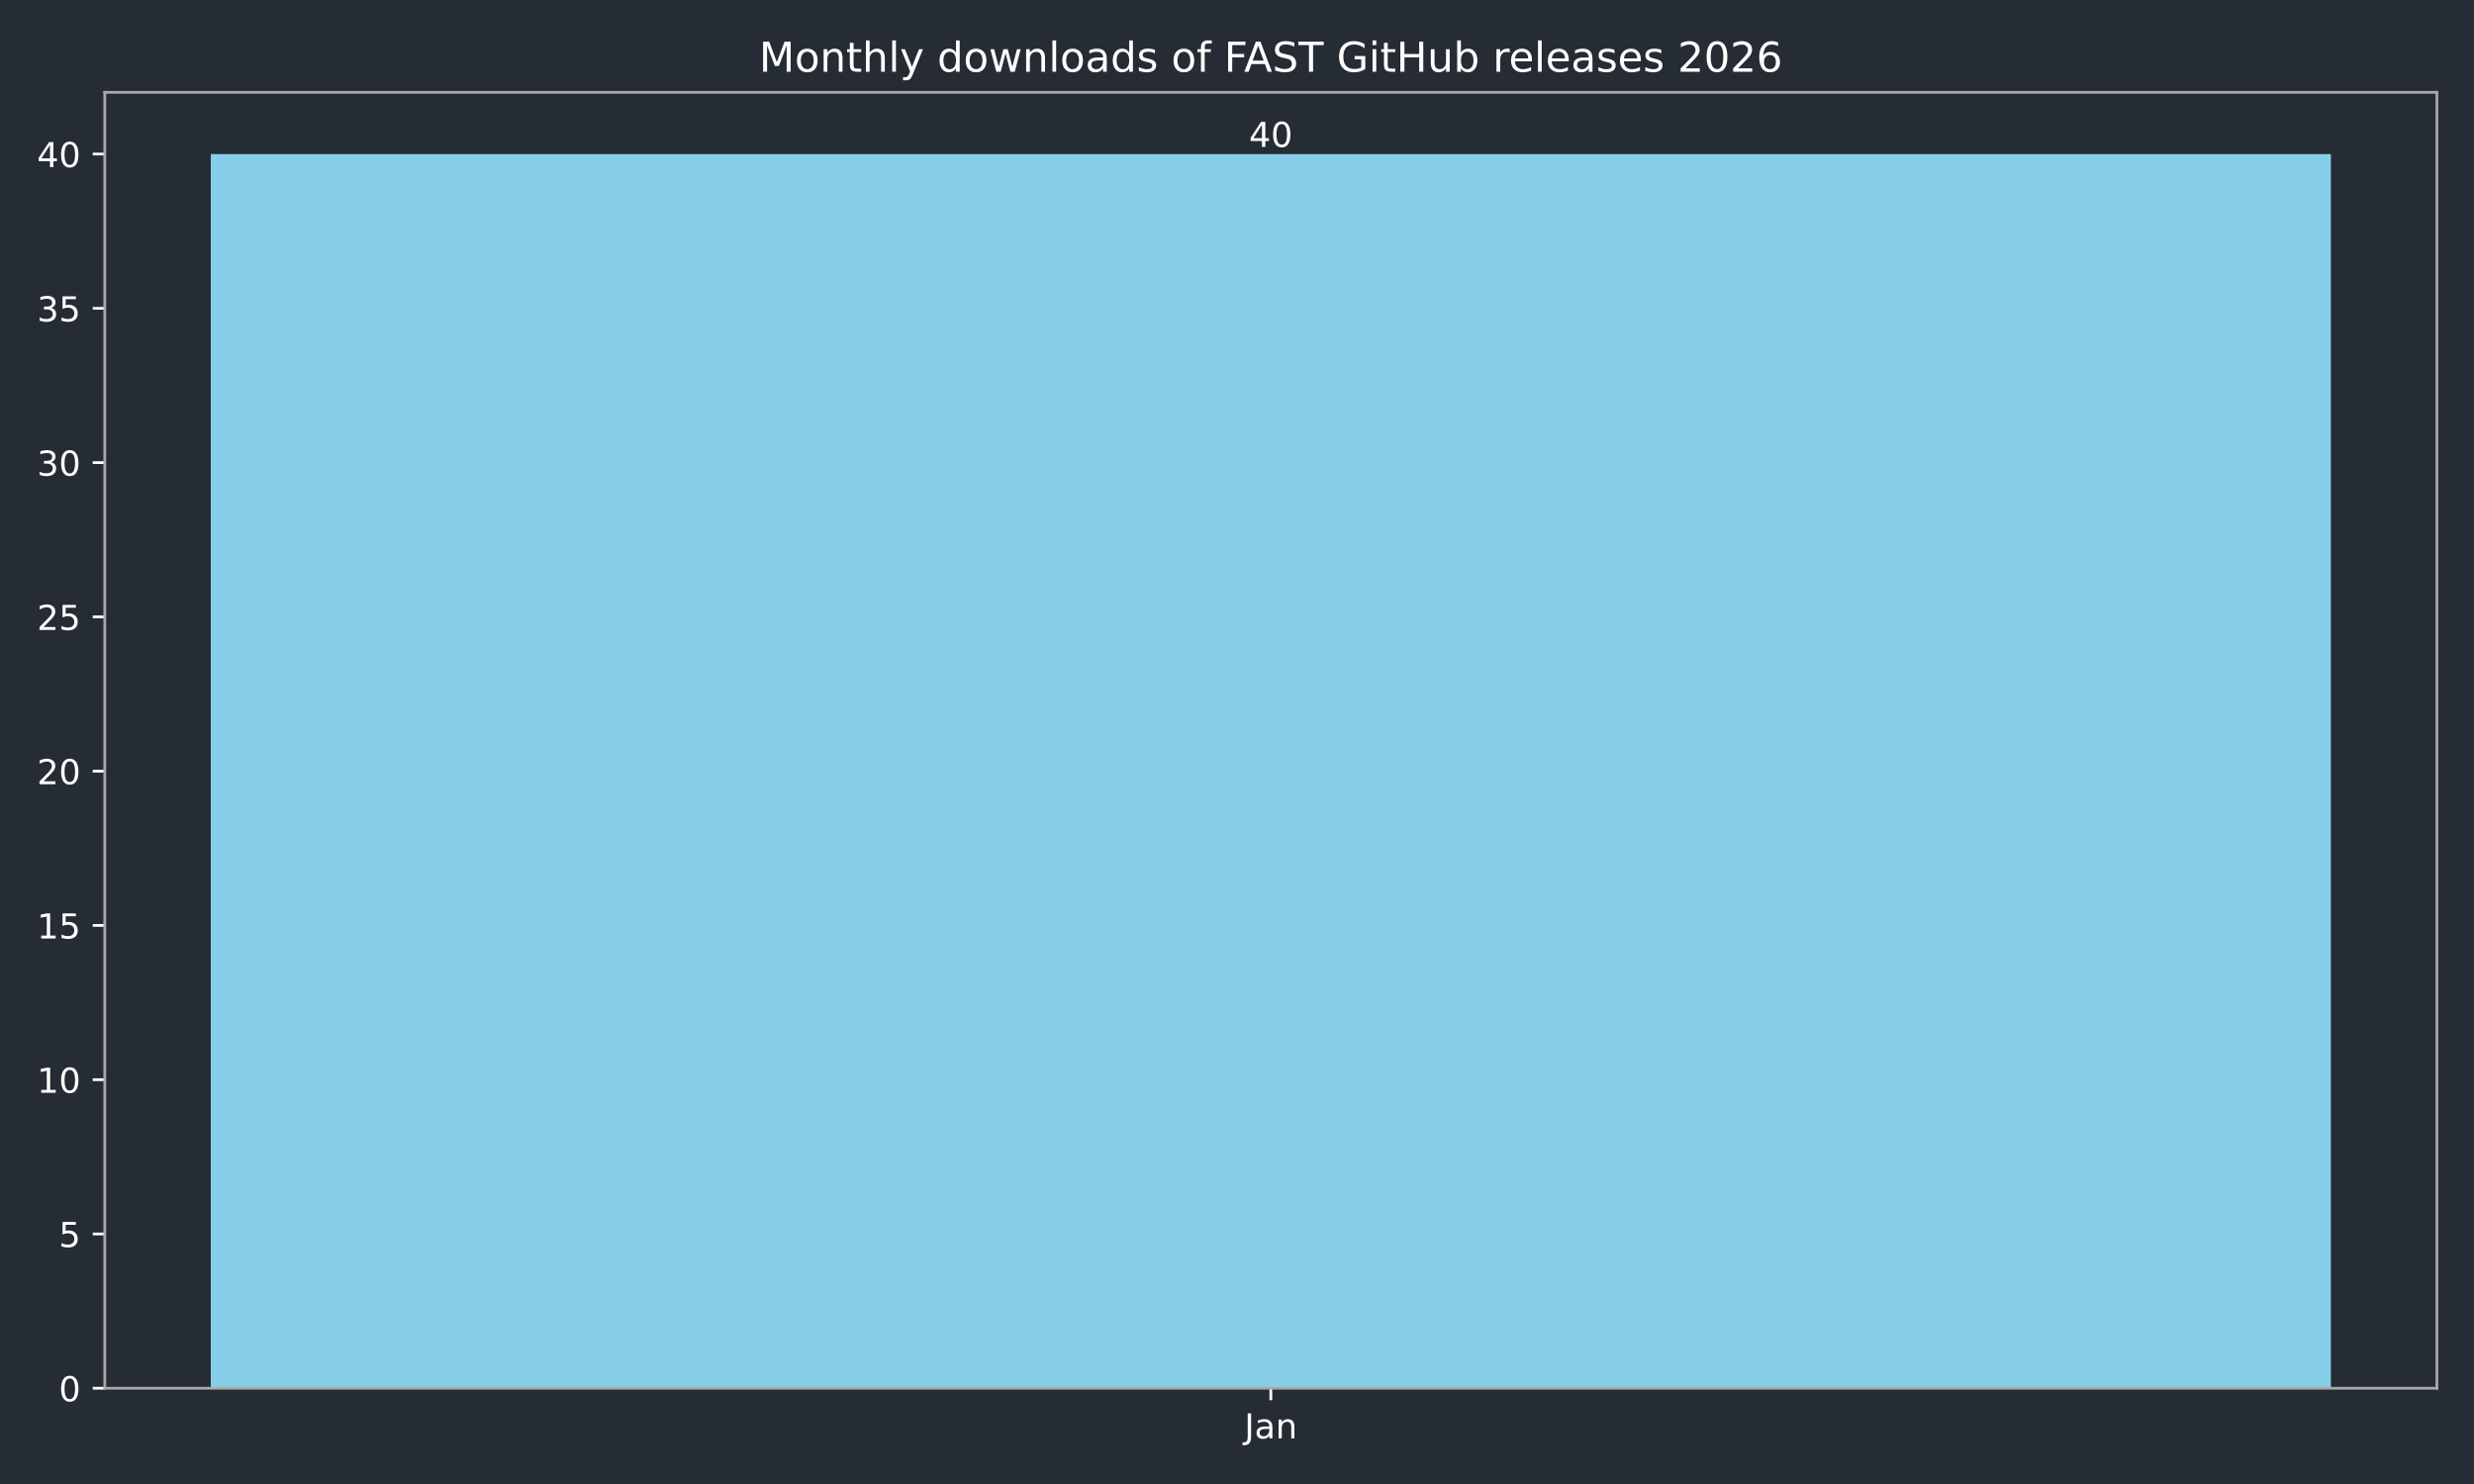
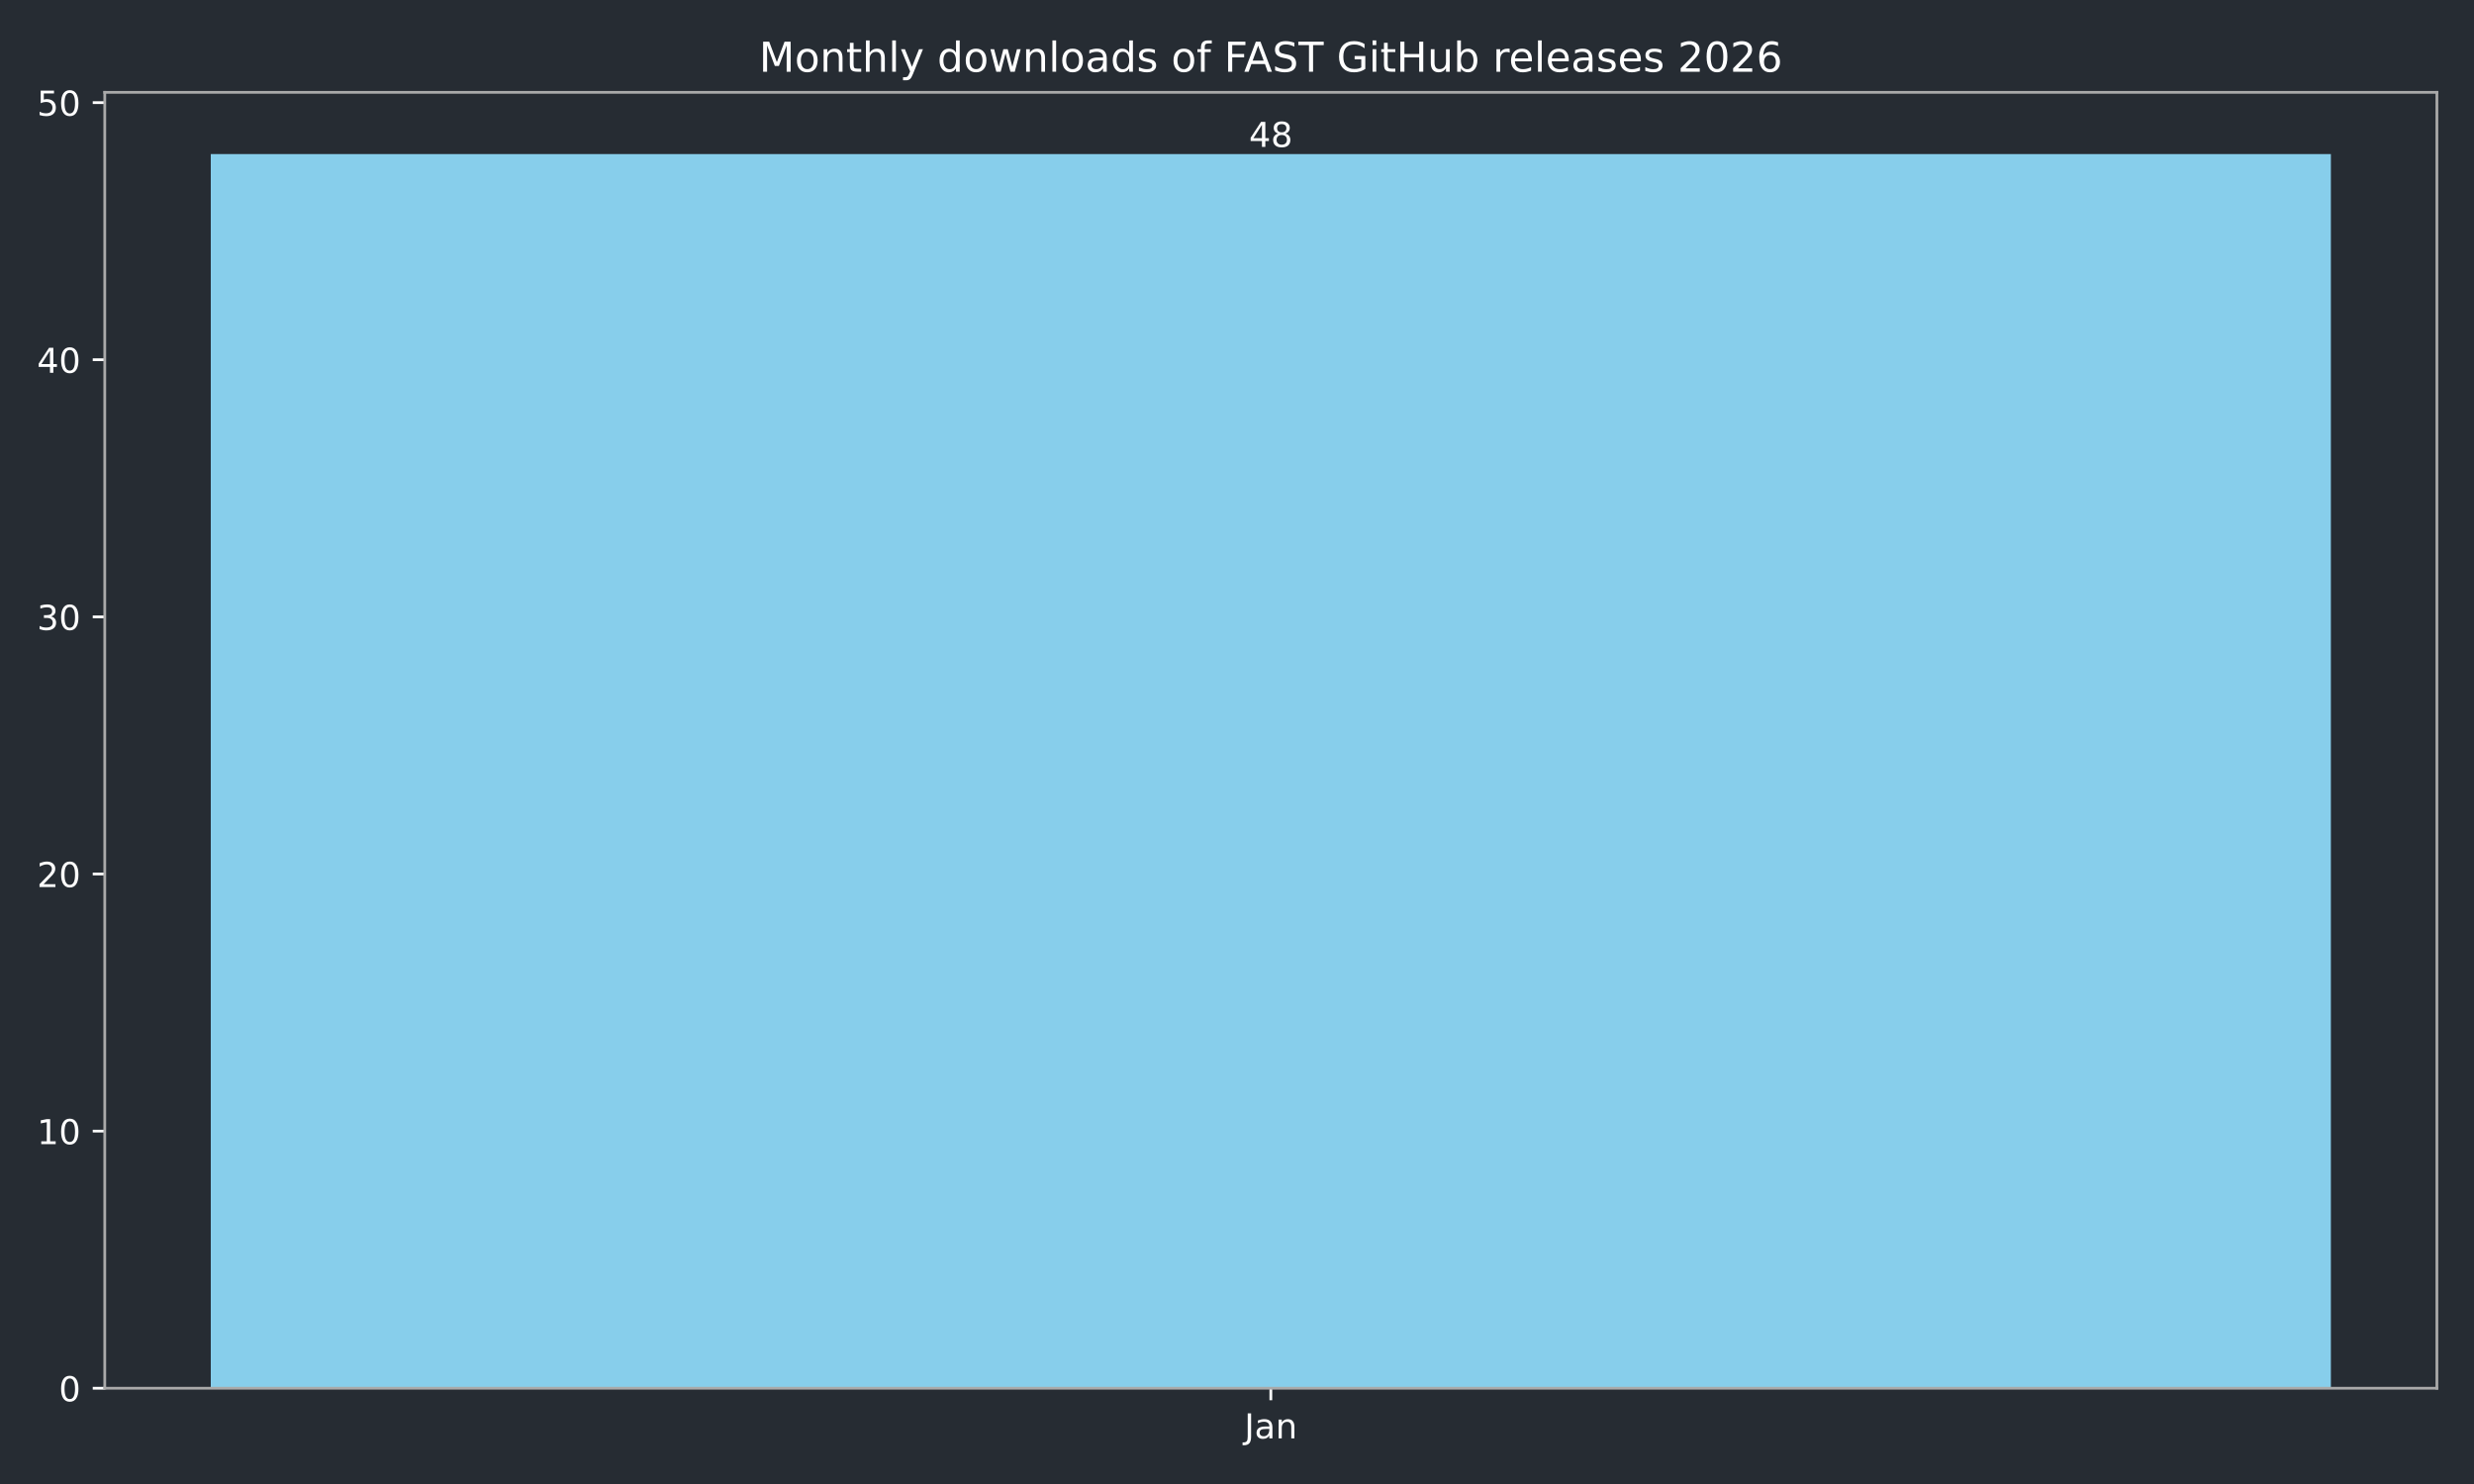
<svg xmlns="http://www.w3.org/2000/svg" xmlns:xlink="http://www.w3.org/1999/xlink" width="720pt" height="432pt" viewBox="0 0 720 432" version="1.1">
  <defs>
    <style type="text/css">*{stroke-linejoin: round; stroke-linecap: butt}</style>
  </defs>
  <g id="figure_1">
    <g id="patch_1">
      <path d="M 0 432  L 720 432  L 720 0  L 0 0  z " style="fill: #262c33" />
    </g>
    <g id="axes_1">
      <g id="patch_2">
        <path d="M 30.49 404.12  L 709.2 404.12  L 709.2 26.88  L 30.49 26.88  z " style="fill: #262c33" />
      </g>
      <g id="patch_3">
-         <path d="M 61.34 404.12  L 678.35 404.12  L 678.35 44.844  L 61.34 44.844  z " clip-path="url(#pdd1d99ac6b)" style="fill: #87ceeb" />
+         <path d="M 61.34 404.12  L 678.35 404.12  L 678.35 44.844  L 61.34 44.844  z " clip-path="url(#pf24faa87c3)" style="fill: #87ceeb" />
      </g>
      <g id="matplotlib.axis_1">
        <g id="xtick_1">
          <g id="line2d_1">
            <defs>
-               <path id="mf7c679a1b7" d="M 0 0  L 0 3.5  " style="stroke: #ffffff; stroke-width: 0.8" />
+               <path id="mc54041654b" d="M 0 0  L 0 3.5  " style="stroke: #ffffff; stroke-width: 0.8" />
            </defs>
            <g>
-               <use xlink:href="#mf7c679a1b7" x="369.845" y="404.12" style="fill: #ffffff; stroke: #ffffff; stroke-width: 0.8" />
+               <use xlink:href="#mc54041654b" x="369.845" y="404.12" style="fill: #ffffff; stroke: #ffffff; stroke-width: 0.8" />
            </g>
          </g>
          <g id="text_1">
            <g style="fill: #ffffff" transform="translate(362.1372 418.7184) scale(0.1 -0.1)">
              <defs>
                <path id="DejaVuSans-4a" d="M 628 4666  L 1259 4666  L 1259 325  Q 1259 -519 939 -900  Q 619 -1281 -91 -1281  L -331 -1281  L -331 -750  L -134 -750  Q 284 -750 456 -515  Q 628 -281 628 325  L 628 4666  z " transform="scale(0.015625)" />
                <path id="DejaVuSans-61" d="M 2194 1759  Q 1497 1759 1228 1600  Q 959 1441 959 1056  Q 959 750 1161 570  Q 1363 391 1709 391  Q 2188 391 2477 730  Q 2766 1069 2766 1631  L 2766 1759  L 2194 1759  z M 3341 1997  L 3341 0  L 2766 0  L 2766 531  Q 2569 213 2275 61  Q 1981 -91 1556 -91  Q 1019 -91 701 211  Q 384 513 384 1019  Q 384 1609 779 1909  Q 1175 2209 1959 2209  L 2766 2209  L 2766 2266  Q 2766 2663 2505 2880  Q 2244 3097 1772 3097  Q 1472 3097 1187 3025  Q 903 2953 641 2809  L 641 3341  Q 956 3463 1253 3523  Q 1550 3584 1831 3584  Q 2591 3584 2966 3190  Q 3341 2797 3341 1997  z " transform="scale(0.015625)" />
                <path id="DejaVuSans-6e" d="M 3513 2113  L 3513 0  L 2938 0  L 2938 2094  Q 2938 2591 2744 2837  Q 2550 3084 2163 3084  Q 1697 3084 1428 2787  Q 1159 2491 1159 1978  L 1159 0  L 581 0  L 581 3500  L 1159 3500  L 1159 2956  Q 1366 3272 1645 3428  Q 1925 3584 2291 3584  Q 2894 3584 3203 3211  Q 3513 2838 3513 2113  z " transform="scale(0.015625)" />
              </defs>
              <use xlink:href="#DejaVuSans-4a" />
              <use xlink:href="#DejaVuSans-61" transform="translate(29.49219 0)" />
              <use xlink:href="#DejaVuSans-6e" transform="translate(90.77148 0)" />
            </g>
          </g>
        </g>
      </g>
      <g id="matplotlib.axis_2">
        <g id="ytick_1">
          <g id="line2d_2">
            <defs>
-               <path id="m84be52d1ff" d="M 0 0  L -3.5 0  " style="stroke: #ffffff; stroke-width: 0.8" />
+               <path id="mc967dbeb85" d="M 0 0  L -3.5 0  " style="stroke: #ffffff; stroke-width: 0.8" />
            </defs>
            <g>
-               <use xlink:href="#m84be52d1ff" x="30.49" y="404.12" style="fill: #ffffff; stroke: #ffffff; stroke-width: 0.8" />
+               <use xlink:href="#mc967dbeb85" x="30.49" y="404.12" style="fill: #ffffff; stroke: #ffffff; stroke-width: 0.8" />
            </g>
          </g>
          <g id="text_2">
            <g style="fill: #ffffff" transform="translate(17.1275 407.9192) scale(0.1 -0.1)">
              <defs>
                <path id="DejaVuSans-30" d="M 2034 4250  Q 1547 4250 1301 3770  Q 1056 3291 1056 2328  Q 1056 1369 1301 889  Q 1547 409 2034 409  Q 2525 409 2770 889  Q 3016 1369 3016 2328  Q 3016 3291 2770 3770  Q 2525 4250 2034 4250  z M 2034 4750  Q 2819 4750 3233 4129  Q 3647 3509 3647 2328  Q 3647 1150 3233 529  Q 2819 -91 2034 -91  Q 1250 -91 836 529  Q 422 1150 422 2328  Q 422 3509 836 4129  Q 1250 4750 2034 4750  z " transform="scale(0.015625)" />
              </defs>
              <use xlink:href="#DejaVuSans-30" />
            </g>
          </g>
        </g>
        <g id="ytick_2">
          <g id="line2d_3">
            <g>
-               <use xlink:href="#m84be52d1ff" x="30.49" y="359.21" style="fill: #ffffff; stroke: #ffffff; stroke-width: 0.8" />
+               <use xlink:href="#mc967dbeb85" x="30.49" y="329.271" style="fill: #ffffff; stroke: #ffffff; stroke-width: 0.8" />
            </g>
          </g>
          <g id="text_3">
-             <g style="fill: #ffffff" transform="translate(17.1275 363.0097) scale(0.1 -0.1)">
-               <defs>
-                 <path id="DejaVuSans-35" d="M 691 4666  L 3169 4666  L 3169 4134  L 1269 4134  L 1269 2991  Q 1406 3038 1543 3061  Q 1681 3084 1819 3084  Q 2600 3084 3056 2656  Q 3513 2228 3513 1497  Q 3513 744 3044 326  Q 2575 -91 1722 -91  Q 1428 -91 1123 -41  Q 819 9 494 109  L 494 744  Q 775 591 1075 516  Q 1375 441 1709 441  Q 2250 441 2565 725  Q 2881 1009 2881 1497  Q 2881 1984 2565 2268  Q 2250 2553 1709 2553  Q 1456 2553 1204 2497  Q 953 2441 691 2322  L 691 4666  z " transform="scale(0.015625)" />
-               </defs>
-               <use xlink:href="#DejaVuSans-35" />
+             <g style="fill: #ffffff" transform="translate(10.765 333.07) scale(0.1 -0.1)">
+               <defs>
+                 <path id="DejaVuSans-31" d="M 794 531  L 1825 531  L 1825 4091  L 703 3866  L 703 4441  L 1819 4666  L 2450 4666  L 2450 531  L 3481 531  L 3481 0  L 794 0  L 794 531  z " transform="scale(0.015625)" />
+               </defs>
+               <use xlink:href="#DejaVuSans-31" />
+               <use xlink:href="#DejaVuSans-30" transform="translate(63.62305 0)" />
            </g>
          </g>
        </g>
        <g id="ytick_3">
          <g id="line2d_4">
            <g>
-               <use xlink:href="#m84be52d1ff" x="30.49" y="314.301" style="fill: #ffffff; stroke: #ffffff; stroke-width: 0.8" />
+               <use xlink:href="#mc967dbeb85" x="30.49" y="254.422" style="fill: #ffffff; stroke: #ffffff; stroke-width: 0.8" />
            </g>
          </g>
          <g id="text_4">
-             <g style="fill: #ffffff" transform="translate(10.765 318.1002) scale(0.1 -0.1)">
-               <defs>
-                 <path id="DejaVuSans-31" d="M 794 531  L 1825 531  L 1825 4091  L 703 3866  L 703 4441  L 1819 4666  L 2450 4666  L 2450 531  L 3481 531  L 3481 0  L 794 0  L 794 531  z " transform="scale(0.015625)" />
-               </defs>
-               <use xlink:href="#DejaVuSans-31" />
+             <g style="fill: #ffffff" transform="translate(10.765 258.2208) scale(0.1 -0.1)">
+               <defs>
+                 <path id="DejaVuSans-32" d="M 1228 531  L 3431 531  L 3431 0  L 469 0  L 469 531  Q 828 903 1448 1529  Q 2069 2156 2228 2338  Q 2531 2678 2651 2914  Q 2772 3150 2772 3378  Q 2772 3750 2511 3984  Q 2250 4219 1831 4219  Q 1534 4219 1204 4116  Q 875 4013 500 3803  L 500 4441  Q 881 4594 1212 4672  Q 1544 4750 1819 4750  Q 2544 4750 2975 4387  Q 3406 4025 3406 3419  Q 3406 3131 3298 2873  Q 3191 2616 2906 2266  Q 2828 2175 2409 1742  Q 1991 1309 1228 531  z " transform="scale(0.015625)" />
+               </defs>
+               <use xlink:href="#DejaVuSans-32" />
              <use xlink:href="#DejaVuSans-30" transform="translate(63.62305 0)" />
            </g>
          </g>
        </g>
        <g id="ytick_4">
          <g id="line2d_5">
            <g>
-               <use xlink:href="#m84be52d1ff" x="30.49" y="269.391" style="fill: #ffffff; stroke: #ffffff; stroke-width: 0.8" />
+               <use xlink:href="#mc967dbeb85" x="30.49" y="179.572" style="fill: #ffffff; stroke: #ffffff; stroke-width: 0.8" />
            </g>
          </g>
          <g id="text_5">
-             <g style="fill: #ffffff" transform="translate(10.765 273.1906) scale(0.1 -0.1)">
-               <use xlink:href="#DejaVuSans-31" />
-               <use xlink:href="#DejaVuSans-35" transform="translate(63.62305 0)" />
+             <g style="fill: #ffffff" transform="translate(10.765 183.3716) scale(0.1 -0.1)">
+               <defs>
+                 <path id="DejaVuSans-33" d="M 2597 2516  Q 3050 2419 3304 2112  Q 3559 1806 3559 1356  Q 3559 666 3084 287  Q 2609 -91 1734 -91  Q 1441 -91 1130 -33  Q 819 25 488 141  L 488 750  Q 750 597 1062 519  Q 1375 441 1716 441  Q 2309 441 2620 675  Q 2931 909 2931 1356  Q 2931 1769 2642 2001  Q 2353 2234 1838 2234  L 1294 2234  L 1294 2753  L 1863 2753  Q 2328 2753 2575 2939  Q 2822 3125 2822 3475  Q 2822 3834 2567 4026  Q 2313 4219 1838 4219  Q 1578 4219 1281 4162  Q 984 4106 628 3988  L 628 4550  Q 988 4650 1302 4700  Q 1616 4750 1894 4750  Q 2613 4750 3031 4423  Q 3450 4097 3450 3541  Q 3450 3153 3228 2886  Q 3006 2619 2597 2516  z " transform="scale(0.015625)" />
+               </defs>
+               <use xlink:href="#DejaVuSans-33" />
+               <use xlink:href="#DejaVuSans-30" transform="translate(63.62305 0)" />
            </g>
          </g>
        </g>
        <g id="ytick_5">
          <g id="line2d_6">
            <g>
-               <use xlink:href="#m84be52d1ff" x="30.49" y="224.482" style="fill: #ffffff; stroke: #ffffff; stroke-width: 0.8" />
+               <use xlink:href="#mc967dbeb85" x="30.49" y="104.723" style="fill: #ffffff; stroke: #ffffff; stroke-width: 0.8" />
            </g>
          </g>
          <g id="text_6">
-             <g style="fill: #ffffff" transform="translate(10.765 228.2811) scale(0.1 -0.1)">
-               <defs>
-                 <path id="DejaVuSans-32" d="M 1228 531  L 3431 531  L 3431 0  L 469 0  L 469 531  Q 828 903 1448 1529  Q 2069 2156 2228 2338  Q 2531 2678 2651 2914  Q 2772 3150 2772 3378  Q 2772 3750 2511 3984  Q 2250 4219 1831 4219  Q 1534 4219 1204 4116  Q 875 4013 500 3803  L 500 4441  Q 881 4594 1212 4672  Q 1544 4750 1819 4750  Q 2544 4750 2975 4387  Q 3406 4025 3406 3419  Q 3406 3131 3298 2873  Q 3191 2616 2906 2266  Q 2828 2175 2409 1742  Q 1991 1309 1228 531  z " transform="scale(0.015625)" />
-               </defs>
-               <use xlink:href="#DejaVuSans-32" />
+             <g style="fill: #ffffff" transform="translate(10.765 108.5224) scale(0.1 -0.1)">
+               <defs>
+                 <path id="DejaVuSans-34" d="M 2419 4116  L 825 1625  L 2419 1625  L 2419 4116  z M 2253 4666  L 3047 4666  L 3047 1625  L 3713 1625  L 3713 1100  L 3047 1100  L 3047 0  L 2419 0  L 2419 1100  L 313 1100  L 313 1709  L 2253 4666  z " transform="scale(0.015625)" />
+               </defs>
+               <use xlink:href="#DejaVuSans-34" />
              <use xlink:href="#DejaVuSans-30" transform="translate(63.62305 0)" />
            </g>
          </g>
        </g>
        <g id="ytick_6">
          <g id="line2d_7">
            <g>
-               <use xlink:href="#m84be52d1ff" x="30.49" y="179.572" style="fill: #ffffff; stroke: #ffffff; stroke-width: 0.8" />
+               <use xlink:href="#mc967dbeb85" x="30.49" y="29.874" style="fill: #ffffff; stroke: #ffffff; stroke-width: 0.8" />
            </g>
          </g>
          <g id="text_7">
-             <g style="fill: #ffffff" transform="translate(10.765 183.3716) scale(0.1 -0.1)">
-               <use xlink:href="#DejaVuSans-32" />
-               <use xlink:href="#DejaVuSans-35" transform="translate(63.62305 0)" />
-             </g>
-           </g>
-         </g>
-         <g id="ytick_7">
-           <g id="line2d_8">
-             <g>
-               <use xlink:href="#m84be52d1ff" x="30.49" y="134.663" style="fill: #ffffff; stroke: #ffffff; stroke-width: 0.8" />
-             </g>
-           </g>
-           <g id="text_8">
-             <g style="fill: #ffffff" transform="translate(10.765 138.4621) scale(0.1 -0.1)">
-               <defs>
-                 <path id="DejaVuSans-33" d="M 2597 2516  Q 3050 2419 3304 2112  Q 3559 1806 3559 1356  Q 3559 666 3084 287  Q 2609 -91 1734 -91  Q 1441 -91 1130 -33  Q 819 25 488 141  L 488 750  Q 750 597 1062 519  Q 1375 441 1716 441  Q 2309 441 2620 675  Q 2931 909 2931 1356  Q 2931 1769 2642 2001  Q 2353 2234 1838 2234  L 1294 2234  L 1294 2753  L 1863 2753  Q 2328 2753 2575 2939  Q 2822 3125 2822 3475  Q 2822 3834 2567 4026  Q 2313 4219 1838 4219  Q 1578 4219 1281 4162  Q 984 4106 628 3988  L 628 4550  Q 988 4650 1302 4700  Q 1616 4750 1894 4750  Q 2613 4750 3031 4423  Q 3450 4097 3450 3541  Q 3450 3153 3228 2886  Q 3006 2619 2597 2516  z " transform="scale(0.015625)" />
-               </defs>
-               <use xlink:href="#DejaVuSans-33" />
-               <use xlink:href="#DejaVuSans-30" transform="translate(63.62305 0)" />
-             </g>
-           </g>
-         </g>
-         <g id="ytick_8">
-           <g id="line2d_9">
-             <g>
-               <use xlink:href="#m84be52d1ff" x="30.49" y="89.753" style="fill: #ffffff; stroke: #ffffff; stroke-width: 0.8" />
-             </g>
-           </g>
-           <g id="text_9">
-             <g style="fill: #ffffff" transform="translate(10.765 93.55255) scale(0.1 -0.1)">
-               <use xlink:href="#DejaVuSans-33" />
-               <use xlink:href="#DejaVuSans-35" transform="translate(63.62305 0)" />
-             </g>
-           </g>
-         </g>
-         <g id="ytick_9">
-           <g id="line2d_10">
-             <g>
-               <use xlink:href="#m84be52d1ff" x="30.49" y="44.844" style="fill: #ffffff; stroke: #ffffff; stroke-width: 0.8" />
-             </g>
-           </g>
-           <g id="text_10">
-             <g style="fill: #ffffff" transform="translate(10.765 48.64303) scale(0.1 -0.1)">
-               <defs>
-                 <path id="DejaVuSans-34" d="M 2419 4116  L 825 1625  L 2419 1625  L 2419 4116  z M 2253 4666  L 3047 4666  L 3047 1625  L 3713 1625  L 3713 1100  L 3047 1100  L 3047 0  L 2419 0  L 2419 1100  L 313 1100  L 313 1709  L 2253 4666  z " transform="scale(0.015625)" />
-               </defs>
-               <use xlink:href="#DejaVuSans-34" />
+             <g style="fill: #ffffff" transform="translate(10.765 33.67319) scale(0.1 -0.1)">
+               <defs>
+                 <path id="DejaVuSans-35" d="M 691 4666  L 3169 4666  L 3169 4134  L 1269 4134  L 1269 2991  Q 1406 3038 1543 3061  Q 1681 3084 1819 3084  Q 2600 3084 3056 2656  Q 3513 2228 3513 1497  Q 3513 744 3044 326  Q 2575 -91 1722 -91  Q 1428 -91 1123 -41  Q 819 9 494 109  L 494 744  Q 775 591 1075 516  Q 1375 441 1709 441  Q 2250 441 2565 725  Q 2881 1009 2881 1497  Q 2881 1984 2565 2268  Q 2250 2553 1709 2553  Q 1456 2553 1204 2497  Q 953 2441 691 2322  L 691 4666  z " transform="scale(0.015625)" />
+               </defs>
+               <use xlink:href="#DejaVuSans-35" />
              <use xlink:href="#DejaVuSans-30" transform="translate(63.62305 0)" />
            </g>
          </g>
        </g>
      </g>
      <g id="patch_4">
        <path d="M 30.49 404.12  L 30.49 26.88  " style="fill: none; stroke: #a9a9a9; stroke-width: 0.8; stroke-linejoin: miter; stroke-linecap: square" />
      </g>
      <g id="patch_5">
        <path d="M 709.2 404.12  L 709.2 26.88  " style="fill: none; stroke: #a9a9a9; stroke-width: 0.8; stroke-linejoin: miter; stroke-linecap: square" />
      </g>
      <g id="patch_6">
        <path d="M 30.49 404.12  L 709.2 404.12  " style="fill: none; stroke: #a9a9a9; stroke-width: 0.8; stroke-linejoin: miter; stroke-linecap: square" />
      </g>
      <g id="patch_7">
        <path d="M 30.49 26.88  L 709.2 26.88  " style="fill: none; stroke: #a9a9a9; stroke-width: 0.8; stroke-linejoin: miter; stroke-linecap: square" />
      </g>
-       <g id="text_11">
+       <g id="text_8">
        <g style="fill: #ffffff" transform="translate(363.4825 42.76412) scale(0.1 -0.1)">
+           <defs>
+             <path id="DejaVuSans-38" d="M 2034 2216  Q 1584 2216 1326 1975  Q 1069 1734 1069 1313  Q 1069 891 1326 650  Q 1584 409 2034 409  Q 2484 409 2743 651  Q 3003 894 3003 1313  Q 3003 1734 2745 1975  Q 2488 2216 2034 2216  z M 1403 2484  Q 997 2584 770 2862  Q 544 3141 544 3541  Q 544 4100 942 4425  Q 1341 4750 2034 4750  Q 2731 4750 3128 4425  Q 3525 4100 3525 3541  Q 3525 3141 3298 2862  Q 3072 2584 2669 2484  Q 3125 2378 3379 2068  Q 3634 1759 3634 1313  Q 3634 634 3220 271  Q 2806 -91 2034 -91  Q 1263 -91 848 271  Q 434 634 434 1313  Q 434 1759 690 2068  Q 947 2378 1403 2484  z M 1172 3481  Q 1172 3119 1398 2916  Q 1625 2713 2034 2713  Q 2441 2713 2670 2916  Q 2900 3119 2900 3481  Q 2900 3844 2670 4047  Q 2441 4250 2034 4250  Q 1625 4250 1398 4047  Q 1172 3844 1172 3481  z " transform="scale(0.015625)" />
+           </defs>
          <use xlink:href="#DejaVuSans-34" />
-           <use xlink:href="#DejaVuSans-30" transform="translate(63.62305 0)" />
-         </g>
-       </g>
-       <g id="text_12">
+           <use xlink:href="#DejaVuSans-38" transform="translate(63.62305 0)" />
+         </g>
+       </g>
+       <g id="text_9">
        <g style="fill: #ffffff" transform="translate(220.9119 20.88) scale(0.12 -0.12)">
          <defs>
            <path id="DejaVuSans-4d" d="M 628 4666  L 1569 4666  L 2759 1491  L 3956 4666  L 4897 4666  L 4897 0  L 4281 0  L 4281 4097  L 3078 897  L 2444 897  L 1241 4097  L 1241 0  L 628 0  L 628 4666  z " transform="scale(0.015625)" />
            <path id="DejaVuSans-6f" d="M 1959 3097  Q 1497 3097 1228 2736  Q 959 2375 959 1747  Q 959 1119 1226 758  Q 1494 397 1959 397  Q 2419 397 2687 759  Q 2956 1122 2956 1747  Q 2956 2369 2687 2733  Q 2419 3097 1959 3097  z M 1959 3584  Q 2709 3584 3137 3096  Q 3566 2609 3566 1747  Q 3566 888 3137 398  Q 2709 -91 1959 -91  Q 1206 -91 779 398  Q 353 888 353 1747  Q 353 2609 779 3096  Q 1206 3584 1959 3584  z " transform="scale(0.015625)" />
            <path id="DejaVuSans-74" d="M 1172 4494  L 1172 3500  L 2356 3500  L 2356 3053  L 1172 3053  L 1172 1153  Q 1172 725 1289 603  Q 1406 481 1766 481  L 2356 481  L 2356 0  L 1766 0  Q 1100 0 847 248  Q 594 497 594 1153  L 594 3053  L 172 3053  L 172 3500  L 594 3500  L 594 4494  L 1172 4494  z " transform="scale(0.015625)" />
            <path id="DejaVuSans-68" d="M 3513 2113  L 3513 0  L 2938 0  L 2938 2094  Q 2938 2591 2744 2837  Q 2550 3084 2163 3084  Q 1697 3084 1428 2787  Q 1159 2491 1159 1978  L 1159 0  L 581 0  L 581 4863  L 1159 4863  L 1159 2956  Q 1366 3272 1645 3428  Q 1925 3584 2291 3584  Q 2894 3584 3203 3211  Q 3513 2838 3513 2113  z " transform="scale(0.015625)" />
            <path id="DejaVuSans-6c" d="M 603 4863  L 1178 4863  L 1178 0  L 603 0  L 603 4863  z " transform="scale(0.015625)" />
            <path id="DejaVuSans-79" d="M 2059 -325  Q 1816 -950 1584 -1140  Q 1353 -1331 966 -1331  L 506 -1331  L 506 -850  L 844 -850  Q 1081 -850 1212 -737  Q 1344 -625 1503 -206  L 1606 56  L 191 3500  L 800 3500  L 1894 763  L 2988 3500  L 3597 3500  L 2059 -325  z " transform="scale(0.015625)" />
            <path id="DejaVuSans-20" transform="scale(0.015625)" />
            <path id="DejaVuSans-64" d="M 2906 2969  L 2906 4863  L 3481 4863  L 3481 0  L 2906 0  L 2906 525  Q 2725 213 2448 61  Q 2172 -91 1784 -91  Q 1150 -91 751 415  Q 353 922 353 1747  Q 353 2572 751 3078  Q 1150 3584 1784 3584  Q 2172 3584 2448 3432  Q 2725 3281 2906 2969  z M 947 1747  Q 947 1113 1208 752  Q 1469 391 1925 391  Q 2381 391 2643 752  Q 2906 1113 2906 1747  Q 2906 2381 2643 2742  Q 2381 3103 1925 3103  Q 1469 3103 1208 2742  Q 947 2381 947 1747  z " transform="scale(0.015625)" />
            <path id="DejaVuSans-77" d="M 269 3500  L 844 3500  L 1563 769  L 2278 3500  L 2956 3500  L 3675 769  L 4391 3500  L 4966 3500  L 4050 0  L 3372 0  L 2619 2869  L 1863 0  L 1184 0  L 269 3500  z " transform="scale(0.015625)" />
            <path id="DejaVuSans-73" d="M 2834 3397  L 2834 2853  Q 2591 2978 2328 3040  Q 2066 3103 1784 3103  Q 1356 3103 1142 2972  Q 928 2841 928 2578  Q 928 2378 1081 2264  Q 1234 2150 1697 2047  L 1894 2003  Q 2506 1872 2764 1633  Q 3022 1394 3022 966  Q 3022 478 2636 193  Q 2250 -91 1575 -91  Q 1294 -91 989 -36  Q 684 19 347 128  L 347 722  Q 666 556 975 473  Q 1284 391 1588 391  Q 1994 391 2212 530  Q 2431 669 2431 922  Q 2431 1156 2273 1281  Q 2116 1406 1581 1522  L 1381 1569  Q 847 1681 609 1914  Q 372 2147 372 2553  Q 372 3047 722 3315  Q 1072 3584 1716 3584  Q 2034 3584 2315 3537  Q 2597 3491 2834 3397  z " transform="scale(0.015625)" />
            <path id="DejaVuSans-66" d="M 2375 4863  L 2375 4384  L 1825 4384  Q 1516 4384 1395 4259  Q 1275 4134 1275 3809  L 1275 3500  L 2222 3500  L 2222 3053  L 1275 3053  L 1275 0  L 697 0  L 697 3053  L 147 3053  L 147 3500  L 697 3500  L 697 3744  Q 697 4328 969 4595  Q 1241 4863 1831 4863  L 2375 4863  z " transform="scale(0.015625)" />
            <path id="DejaVuSans-46" d="M 628 4666  L 3309 4666  L 3309 4134  L 1259 4134  L 1259 2759  L 3109 2759  L 3109 2228  L 1259 2228  L 1259 0  L 628 0  L 628 4666  z " transform="scale(0.015625)" />
            <path id="DejaVuSans-41" d="M 2188 4044  L 1331 1722  L 3047 1722  L 2188 4044  z M 1831 4666  L 2547 4666  L 4325 0  L 3669 0  L 3244 1197  L 1141 1197  L 716 0  L 50 0  L 1831 4666  z " transform="scale(0.015625)" />
            <path id="DejaVuSans-53" d="M 3425 4513  L 3425 3897  Q 3066 4069 2747 4153  Q 2428 4238 2131 4238  Q 1616 4238 1336 4038  Q 1056 3838 1056 3469  Q 1056 3159 1242 3001  Q 1428 2844 1947 2747  L 2328 2669  Q 3034 2534 3370 2195  Q 3706 1856 3706 1288  Q 3706 609 3251 259  Q 2797 -91 1919 -91  Q 1588 -91 1214 -16  Q 841 59 441 206  L 441 856  Q 825 641 1194 531  Q 1563 422 1919 422  Q 2459 422 2753 634  Q 3047 847 3047 1241  Q 3047 1584 2836 1778  Q 2625 1972 2144 2069  L 1759 2144  Q 1053 2284 737 2584  Q 422 2884 422 3419  Q 422 4038 858 4394  Q 1294 4750 2059 4750  Q 2388 4750 2728 4690  Q 3069 4631 3425 4513  z " transform="scale(0.015625)" />
            <path id="DejaVuSans-54" d="M -19 4666  L 3928 4666  L 3928 4134  L 2272 4134  L 2272 0  L 1638 0  L 1638 4134  L -19 4134  L -19 4666  z " transform="scale(0.015625)" />
            <path id="DejaVuSans-47" d="M 3809 666  L 3809 1919  L 2778 1919  L 2778 2438  L 4434 2438  L 4434 434  Q 4069 175 3628 42  Q 3188 -91 2688 -91  Q 1594 -91 976 548  Q 359 1188 359 2328  Q 359 3472 976 4111  Q 1594 4750 2688 4750  Q 3144 4750 3555 4637  Q 3966 4525 4313 4306  L 4313 3634  Q 3963 3931 3569 4081  Q 3175 4231 2741 4231  Q 1884 4231 1454 3753  Q 1025 3275 1025 2328  Q 1025 1384 1454 906  Q 1884 428 2741 428  Q 3075 428 3337 486  Q 3600 544 3809 666  z " transform="scale(0.015625)" />
            <path id="DejaVuSans-69" d="M 603 3500  L 1178 3500  L 1178 0  L 603 0  L 603 3500  z M 603 4863  L 1178 4863  L 1178 4134  L 603 4134  L 603 4863  z " transform="scale(0.015625)" />
            <path id="DejaVuSans-48" d="M 628 4666  L 1259 4666  L 1259 2753  L 3553 2753  L 3553 4666  L 4184 4666  L 4184 0  L 3553 0  L 3553 2222  L 1259 2222  L 1259 0  L 628 0  L 628 4666  z " transform="scale(0.015625)" />
            <path id="DejaVuSans-75" d="M 544 1381  L 544 3500  L 1119 3500  L 1119 1403  Q 1119 906 1312 657  Q 1506 409 1894 409  Q 2359 409 2629 706  Q 2900 1003 2900 1516  L 2900 3500  L 3475 3500  L 3475 0  L 2900 0  L 2900 538  Q 2691 219 2414 64  Q 2138 -91 1772 -91  Q 1169 -91 856 284  Q 544 659 544 1381  z M 1991 3584  L 1991 3584  z " transform="scale(0.015625)" />
            <path id="DejaVuSans-62" d="M 3116 1747  Q 3116 2381 2855 2742  Q 2594 3103 2138 3103  Q 1681 3103 1420 2742  Q 1159 2381 1159 1747  Q 1159 1113 1420 752  Q 1681 391 2138 391  Q 2594 391 2855 752  Q 3116 1113 3116 1747  z M 1159 2969  Q 1341 3281 1617 3432  Q 1894 3584 2278 3584  Q 2916 3584 3314 3078  Q 3713 2572 3713 1747  Q 3713 922 3314 415  Q 2916 -91 2278 -91  Q 1894 -91 1617 61  Q 1341 213 1159 525  L 1159 0  L 581 0  L 581 4863  L 1159 4863  L 1159 2969  z " transform="scale(0.015625)" />
            <path id="DejaVuSans-72" d="M 2631 2963  Q 2534 3019 2420 3045  Q 2306 3072 2169 3072  Q 1681 3072 1420 2755  Q 1159 2438 1159 1844  L 1159 0  L 581 0  L 581 3500  L 1159 3500  L 1159 2956  Q 1341 3275 1631 3429  Q 1922 3584 2338 3584  Q 2397 3584 2469 3576  Q 2541 3569 2628 3553  L 2631 2963  z " transform="scale(0.015625)" />
            <path id="DejaVuSans-65" d="M 3597 1894  L 3597 1613  L 953 1613  Q 991 1019 1311 708  Q 1631 397 2203 397  Q 2534 397 2845 478  Q 3156 559 3463 722  L 3463 178  Q 3153 47 2828 -22  Q 2503 -91 2169 -91  Q 1331 -91 842 396  Q 353 884 353 1716  Q 353 2575 817 3079  Q 1281 3584 2069 3584  Q 2775 3584 3186 3129  Q 3597 2675 3597 1894  z M 3022 2063  Q 3016 2534 2758 2815  Q 2500 3097 2075 3097  Q 1594 3097 1305 2825  Q 1016 2553 972 2059  L 3022 2063  z " transform="scale(0.015625)" />
            <path id="DejaVuSans-36" d="M 2113 2584  Q 1688 2584 1439 2293  Q 1191 2003 1191 1497  Q 1191 994 1439 701  Q 1688 409 2113 409  Q 2538 409 2786 701  Q 3034 994 3034 1497  Q 3034 2003 2786 2293  Q 2538 2584 2113 2584  z M 3366 4563  L 3366 3988  Q 3128 4100 2886 4159  Q 2644 4219 2406 4219  Q 1781 4219 1451 3797  Q 1122 3375 1075 2522  Q 1259 2794 1537 2939  Q 1816 3084 2150 3084  Q 2853 3084 3261 2657  Q 3669 2231 3669 1497  Q 3669 778 3244 343  Q 2819 -91 2113 -91  Q 1303 -91 875 529  Q 447 1150 447 2328  Q 447 3434 972 4092  Q 1497 4750 2381 4750  Q 2619 4750 2861 4703  Q 3103 4656 3366 4563  z " transform="scale(0.015625)" />
          </defs>
          <use xlink:href="#DejaVuSans-4d" />
          <use xlink:href="#DejaVuSans-6f" transform="translate(86.2793 0)" />
          <use xlink:href="#DejaVuSans-6e" transform="translate(147.4609 0)" />
          <use xlink:href="#DejaVuSans-74" transform="translate(210.8398 0)" />
          <use xlink:href="#DejaVuSans-68" transform="translate(250.0488 0)" />
          <use xlink:href="#DejaVuSans-6c" transform="translate(313.4277 0)" />
          <use xlink:href="#DejaVuSans-79" transform="translate(341.2109 0)" />
          <use xlink:href="#DejaVuSans-20" transform="translate(400.3906 0)" />
          <use xlink:href="#DejaVuSans-64" transform="translate(432.1777 0)" />
          <use xlink:href="#DejaVuSans-6f" transform="translate(495.6543 0)" />
          <use xlink:href="#DejaVuSans-77" transform="translate(556.8359 0)" />
          <use xlink:href="#DejaVuSans-6e" transform="translate(638.623 0)" />
          <use xlink:href="#DejaVuSans-6c" transform="translate(702.002 0)" />
          <use xlink:href="#DejaVuSans-6f" transform="translate(729.7852 0)" />
          <use xlink:href="#DejaVuSans-61" transform="translate(790.9668 0)" />
          <use xlink:href="#DejaVuSans-64" transform="translate(852.2461 0)" />
          <use xlink:href="#DejaVuSans-73" transform="translate(915.7227 0)" />
          <use xlink:href="#DejaVuSans-20" transform="translate(967.8223 0)" />
          <use xlink:href="#DejaVuSans-6f" transform="translate(999.6094 0)" />
          <use xlink:href="#DejaVuSans-66" transform="translate(1060.791 0)" />
          <use xlink:href="#DejaVuSans-20" transform="translate(1095.996 0)" />
          <use xlink:href="#DejaVuSans-46" transform="translate(1127.783 0)" />
          <use xlink:href="#DejaVuSans-41" transform="translate(1176.178 0)" />
          <use xlink:href="#DejaVuSans-53" transform="translate(1244.586 0)" />
          <use xlink:href="#DejaVuSans-54" transform="translate(1308.062 0)" />
          <use xlink:href="#DejaVuSans-20" transform="translate(1369.146 0)" />
          <use xlink:href="#DejaVuSans-47" transform="translate(1400.934 0)" />
          <use xlink:href="#DejaVuSans-69" transform="translate(1478.424 0)" />
          <use xlink:href="#DejaVuSans-74" transform="translate(1506.207 0)" />
          <use xlink:href="#DejaVuSans-48" transform="translate(1545.416 0)" />
          <use xlink:href="#DejaVuSans-75" transform="translate(1620.611 0)" />
          <use xlink:href="#DejaVuSans-62" transform="translate(1683.99 0)" />
          <use xlink:href="#DejaVuSans-20" transform="translate(1747.467 0)" />
          <use xlink:href="#DejaVuSans-72" transform="translate(1779.254 0)" />
          <use xlink:href="#DejaVuSans-65" transform="translate(1818.117 0)" />
          <use xlink:href="#DejaVuSans-6c" transform="translate(1879.641 0)" />
          <use xlink:href="#DejaVuSans-65" transform="translate(1907.424 0)" />
          <use xlink:href="#DejaVuSans-61" transform="translate(1968.947 0)" />
          <use xlink:href="#DejaVuSans-73" transform="translate(2030.227 0)" />
          <use xlink:href="#DejaVuSans-65" transform="translate(2082.326 0)" />
          <use xlink:href="#DejaVuSans-73" transform="translate(2143.85 0)" />
          <use xlink:href="#DejaVuSans-20" transform="translate(2195.949 0)" />
          <use xlink:href="#DejaVuSans-32" transform="translate(2227.736 0)" />
          <use xlink:href="#DejaVuSans-30" transform="translate(2291.359 0)" />
          <use xlink:href="#DejaVuSans-32" transform="translate(2354.982 0)" />
          <use xlink:href="#DejaVuSans-36" transform="translate(2418.605 0)" />
        </g>
      </g>
    </g>
  </g>
  <defs>
-     <clipPath id="pdd1d99ac6b">
+     <clipPath id="pf24faa87c3">
      <rect x="30.49" y="26.88" width="678.71" height="377.24" />
    </clipPath>
  </defs>
</svg>
